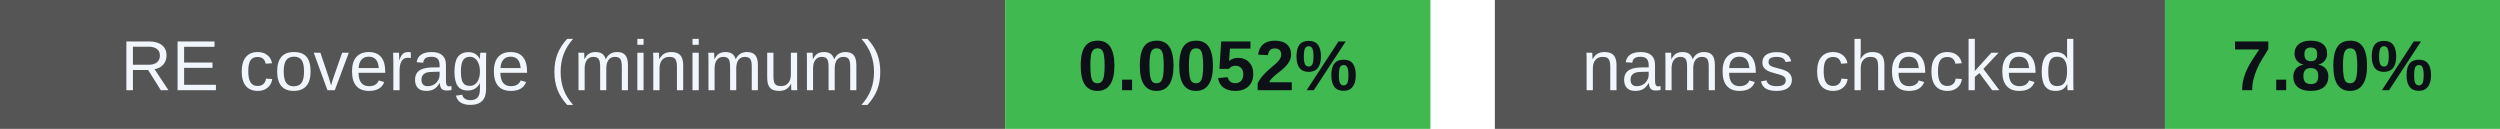
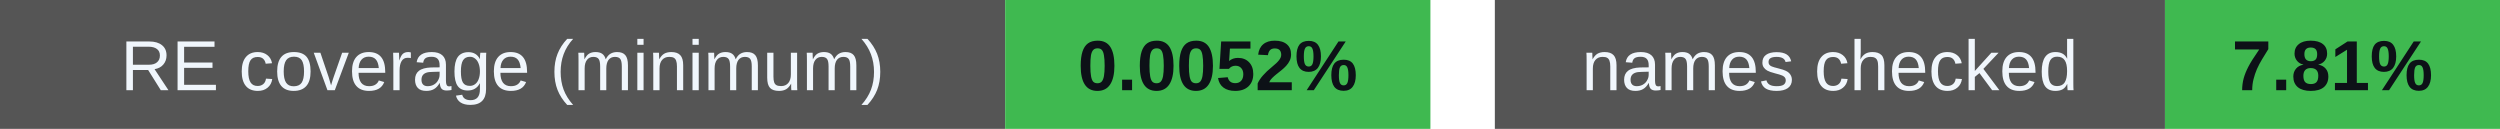
<svg xmlns="http://www.w3.org/2000/svg" width="388" height="20" viewBox="0 0 388 20" role="img" aria-labelledby="badges-title badges-desc">
  <g font-family="-apple-system,BlinkMacSystemFont,Segoe UI,Arial,sans-serif" font-size="11">
    <rect x="0" y="0" width="156" height="20" rx="0" fill="#555" />
    <rect x="156" y="0" width="66" height="20" rx="0" fill="#3fb950" />
    <text x="78.0" y="14" font-size="11" font-weight="500" fill="#f0f6fc" text-anchor="middle">RE coverage (minimum)</text>
    <text x="189.0" y="14" font-size="11" font-weight="700" fill="#0d1117" text-anchor="middle">0.0052%</text>
    <rect x="232" y="0" width="104" height="20" rx="0" fill="#555" />
    <rect x="336" y="0" width="52" height="20" rx="0" fill="#3fb950" />
    <text x="284.0" y="14" font-size="11" font-weight="500" fill="#f0f6fc" text-anchor="middle">names checked</text>
-     <text x="362.0" y="14" font-size="11" font-weight="700" fill="#0d1117" text-anchor="middle">7.80%</text>
+     <text x="362.0" y="14" font-size="11" font-weight="700" fill="#0d1117" text-anchor="middle">7.81%</text>
  </g>
</svg>
